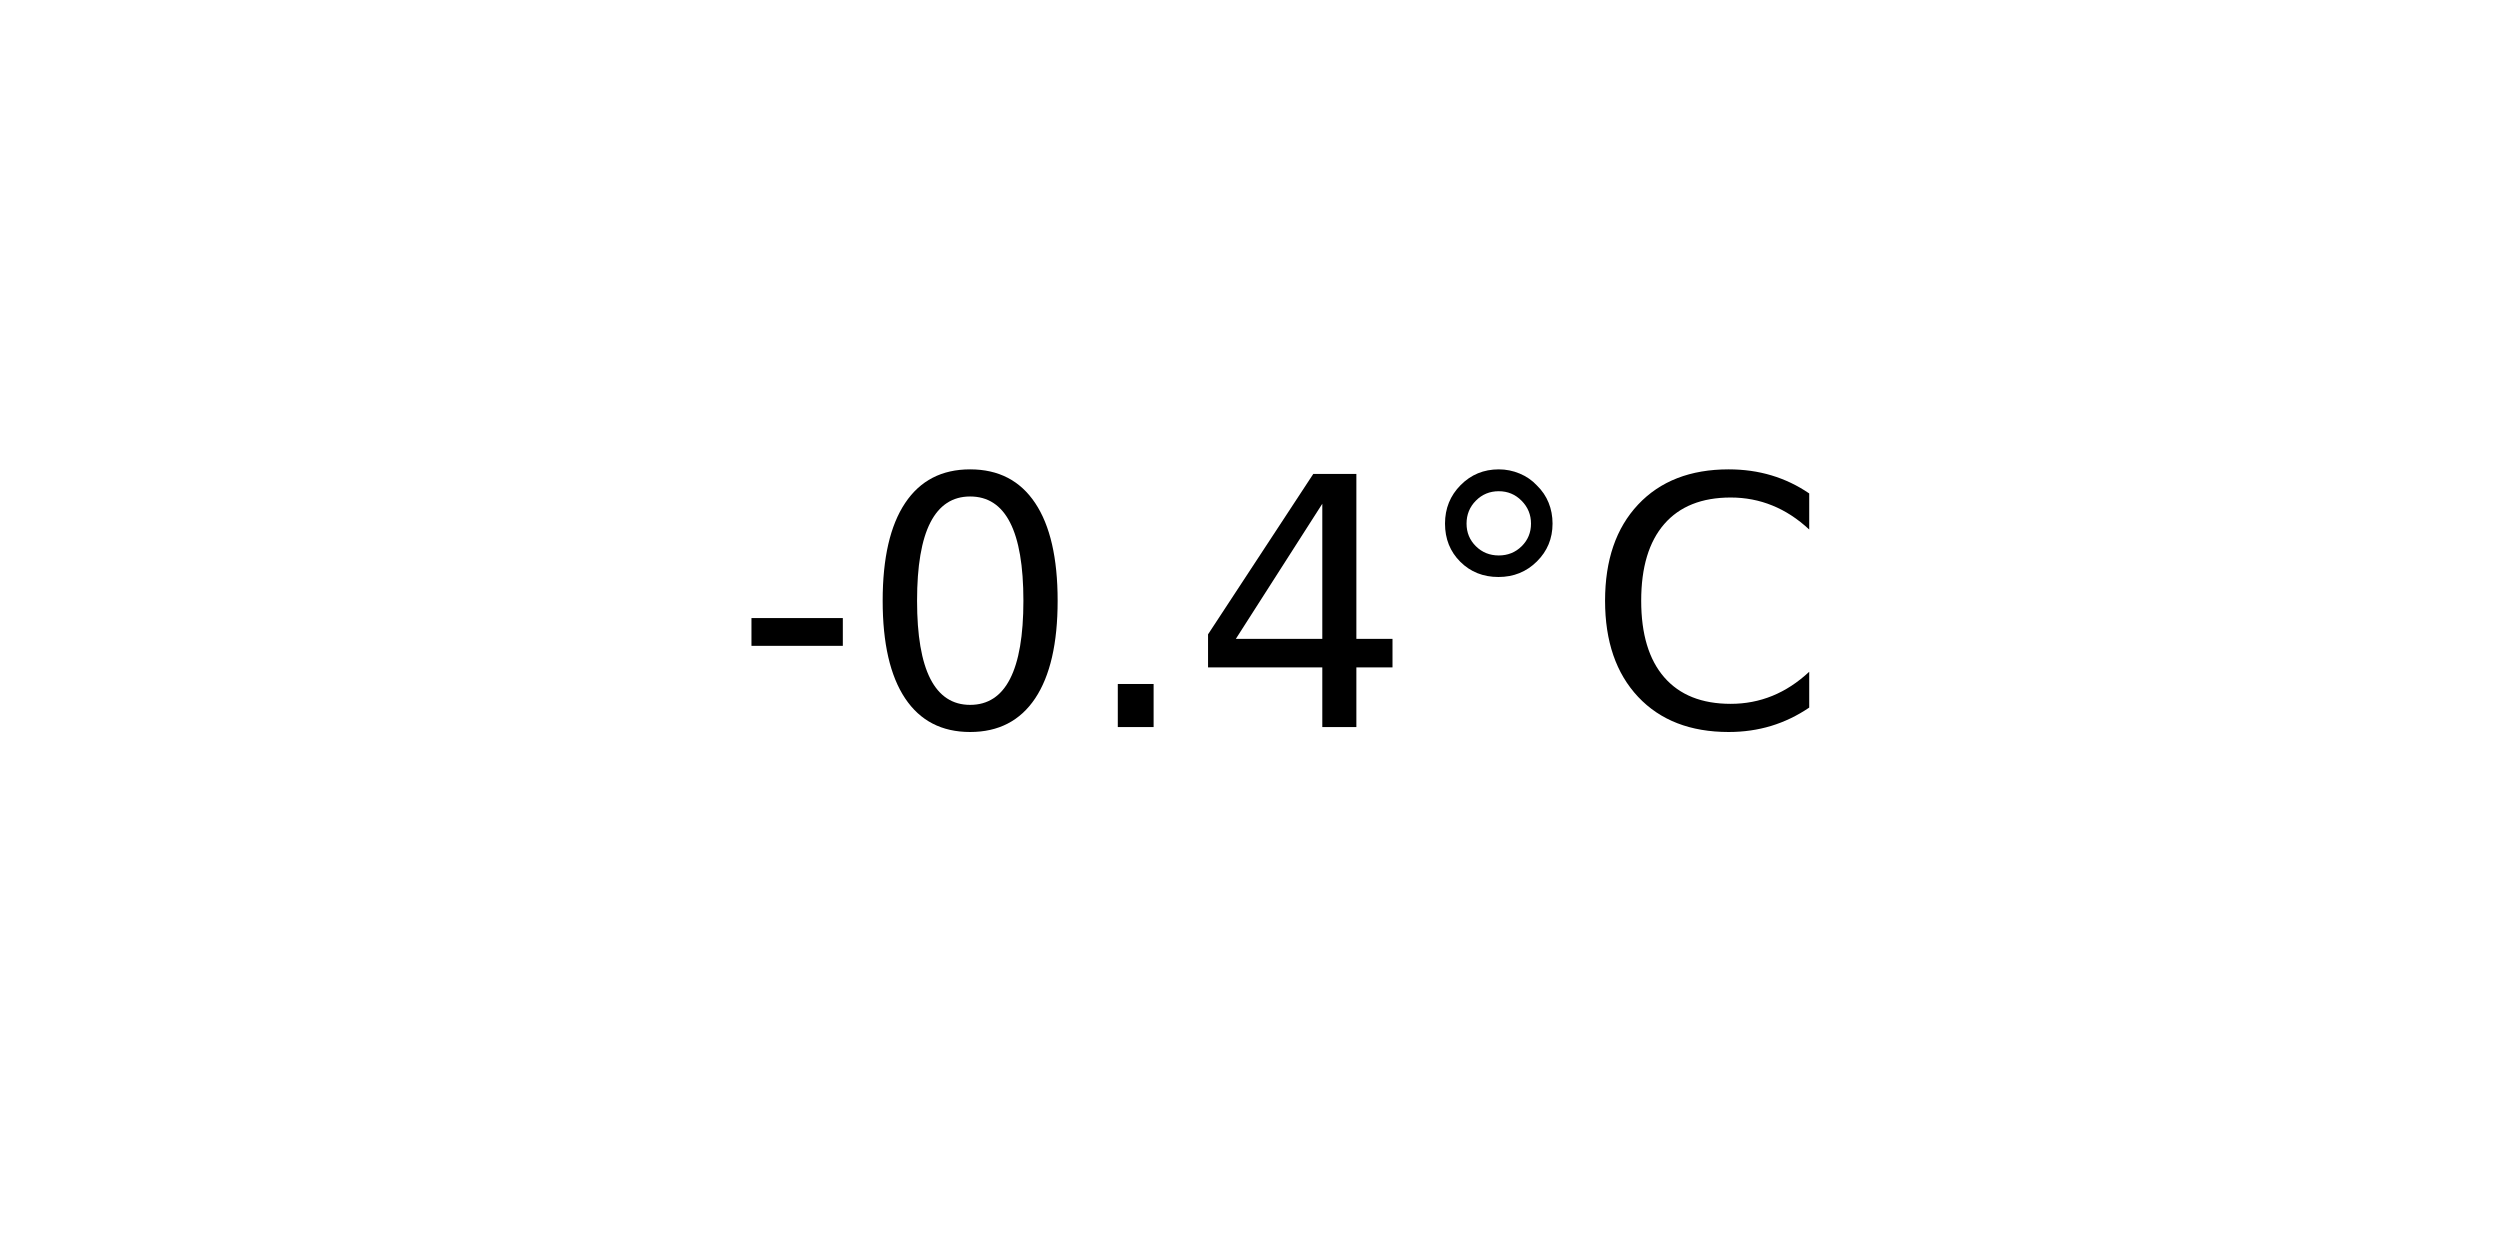
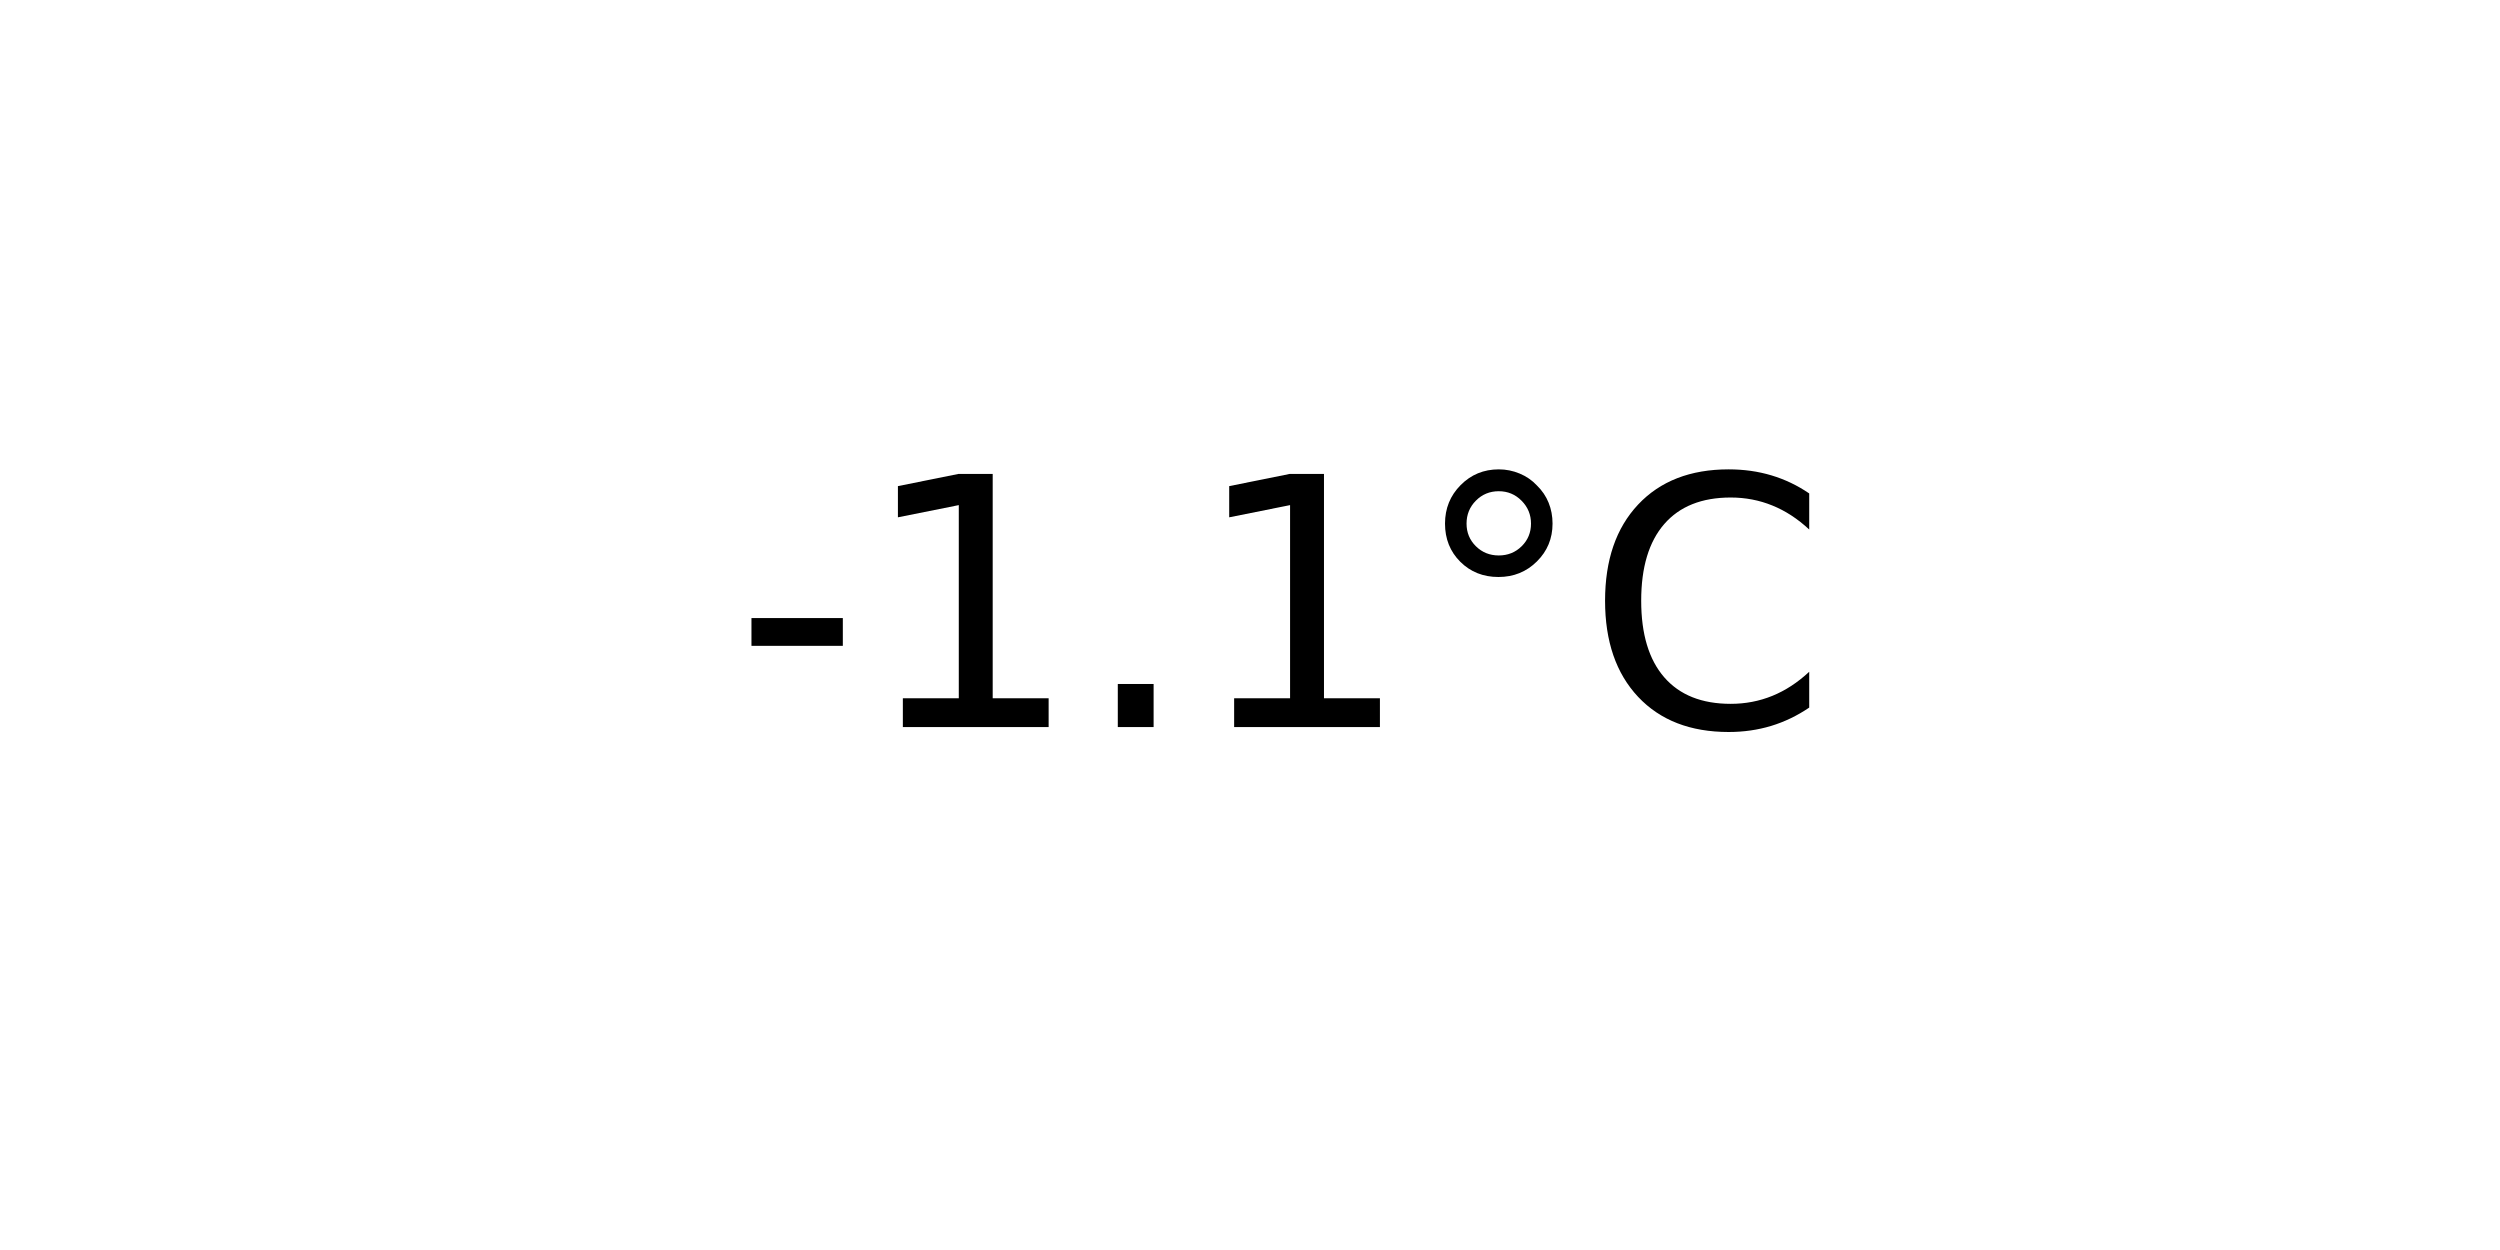
<svg xmlns="http://www.w3.org/2000/svg" xmlns:xlink="http://www.w3.org/1999/xlink" width="72pt" height="36pt" viewBox="0 0 72 36" version="1.1">
  <defs>
    <style type="text/css">*{stroke-linejoin: round; stroke-linecap: butt}</style>
  </defs>
  <g id="figure_1">
    <g id="axes_1">
      <g id="text_1">
        <g transform="translate(21.15312 20.93937) scale(0.1 -0.1)">
          <defs>
            <path id="DejaVuSans-2d" d="M 313 2009  L 1997 2009  L 1997 1497  L 313 1497  L 313 2009  z " transform="scale(0.015625)" />
-             <path id="DejaVuSans-30" d="M 2034 4250  Q 1547 4250 1301 3770  Q 1056 3291 1056 2328  Q 1056 1369 1301 889  Q 1547 409 2034 409  Q 2525 409 2770 889  Q 3016 1369 3016 2328  Q 3016 3291 2770 3770  Q 2525 4250 2034 4250  z M 2034 4750  Q 2819 4750 3233 4129  Q 3647 3509 3647 2328  Q 3647 1150 3233 529  Q 2819 -91 2034 -91  Q 1250 -91 836 529  Q 422 1150 422 2328  Q 422 3509 836 4129  Q 1250 4750 2034 4750  z " transform="scale(0.015625)" />
+             <path id="DejaVuSans-31" d="M 794 531  L 1825 531  L 1825 4091  L 703 3866  L 703 4441  L 1819 4666  L 2450 4666  L 2450 531  L 3481 531  L 3481 0  L 794 0  L 794 531  z " transform="scale(0.015625)" />
            <path id="DejaVuSans-2e" d="M 684 794  L 1344 794  L 1344 0  L 684 0  L 684 794  z " transform="scale(0.015625)" />
-             <path id="DejaVuSans-34" d="M 2419 4116  L 825 1625  L 2419 1625  L 2419 4116  z M 2253 4666  L 3047 4666  L 3047 1625  L 3713 1625  L 3713 1100  L 3047 1100  L 3047 0  L 2419 0  L 2419 1100  L 313 1100  L 313 1709  L 2253 4666  z " transform="scale(0.015625)" />
            <path id="DejaVuSans-b0" d="M 1600 4347  Q 1350 4347 1178 4173  Q 1006 4000 1006 3750  Q 1006 3503 1178 3333  Q 1350 3163 1600 3163  Q 1850 3163 2022 3333  Q 2194 3503 2194 3750  Q 2194 3997 2020 4172  Q 1847 4347 1600 4347  z M 1600 4750  Q 1800 4750 1984 4673  Q 2169 4597 2303 4453  Q 2447 4313 2519 4134  Q 2591 3956 2591 3750  Q 2591 3338 2302 3052  Q 2013 2766 1594 2766  Q 1172 2766 890 3047  Q 609 3328 609 3750  Q 609 4169 896 4459  Q 1184 4750 1600 4750  z " transform="scale(0.015625)" />
            <path id="DejaVuSans-43" d="M 4122 4306  L 4122 3641  Q 3803 3938 3442 4084  Q 3081 4231 2675 4231  Q 1875 4231 1450 3742  Q 1025 3253 1025 2328  Q 1025 1406 1450 917  Q 1875 428 2675 428  Q 3081 428 3442 575  Q 3803 722 4122 1019  L 4122 359  Q 3791 134 3420 21  Q 3050 -91 2638 -91  Q 1578 -91 968 557  Q 359 1206 359 2328  Q 359 3453 968 4101  Q 1578 4750 2638 4750  Q 3056 4750 3426 4639  Q 3797 4528 4122 4306  z " transform="scale(0.015625)" />
          </defs>
          <use xlink:href="#DejaVuSans-2d" />
-           <use xlink:href="#DejaVuSans-30" x="36.084" />
+           <use xlink:href="#DejaVuSans-31" x="36.084" />
          <use xlink:href="#DejaVuSans-2e" x="99.707" />
-           <use xlink:href="#DejaVuSans-34" x="131.494" />
+           <use xlink:href="#DejaVuSans-31" x="131.494" />
          <use xlink:href="#DejaVuSans-b0" x="195.117" />
          <use xlink:href="#DejaVuSans-43" x="245.117" />
        </g>
      </g>
    </g>
  </g>
</svg>
